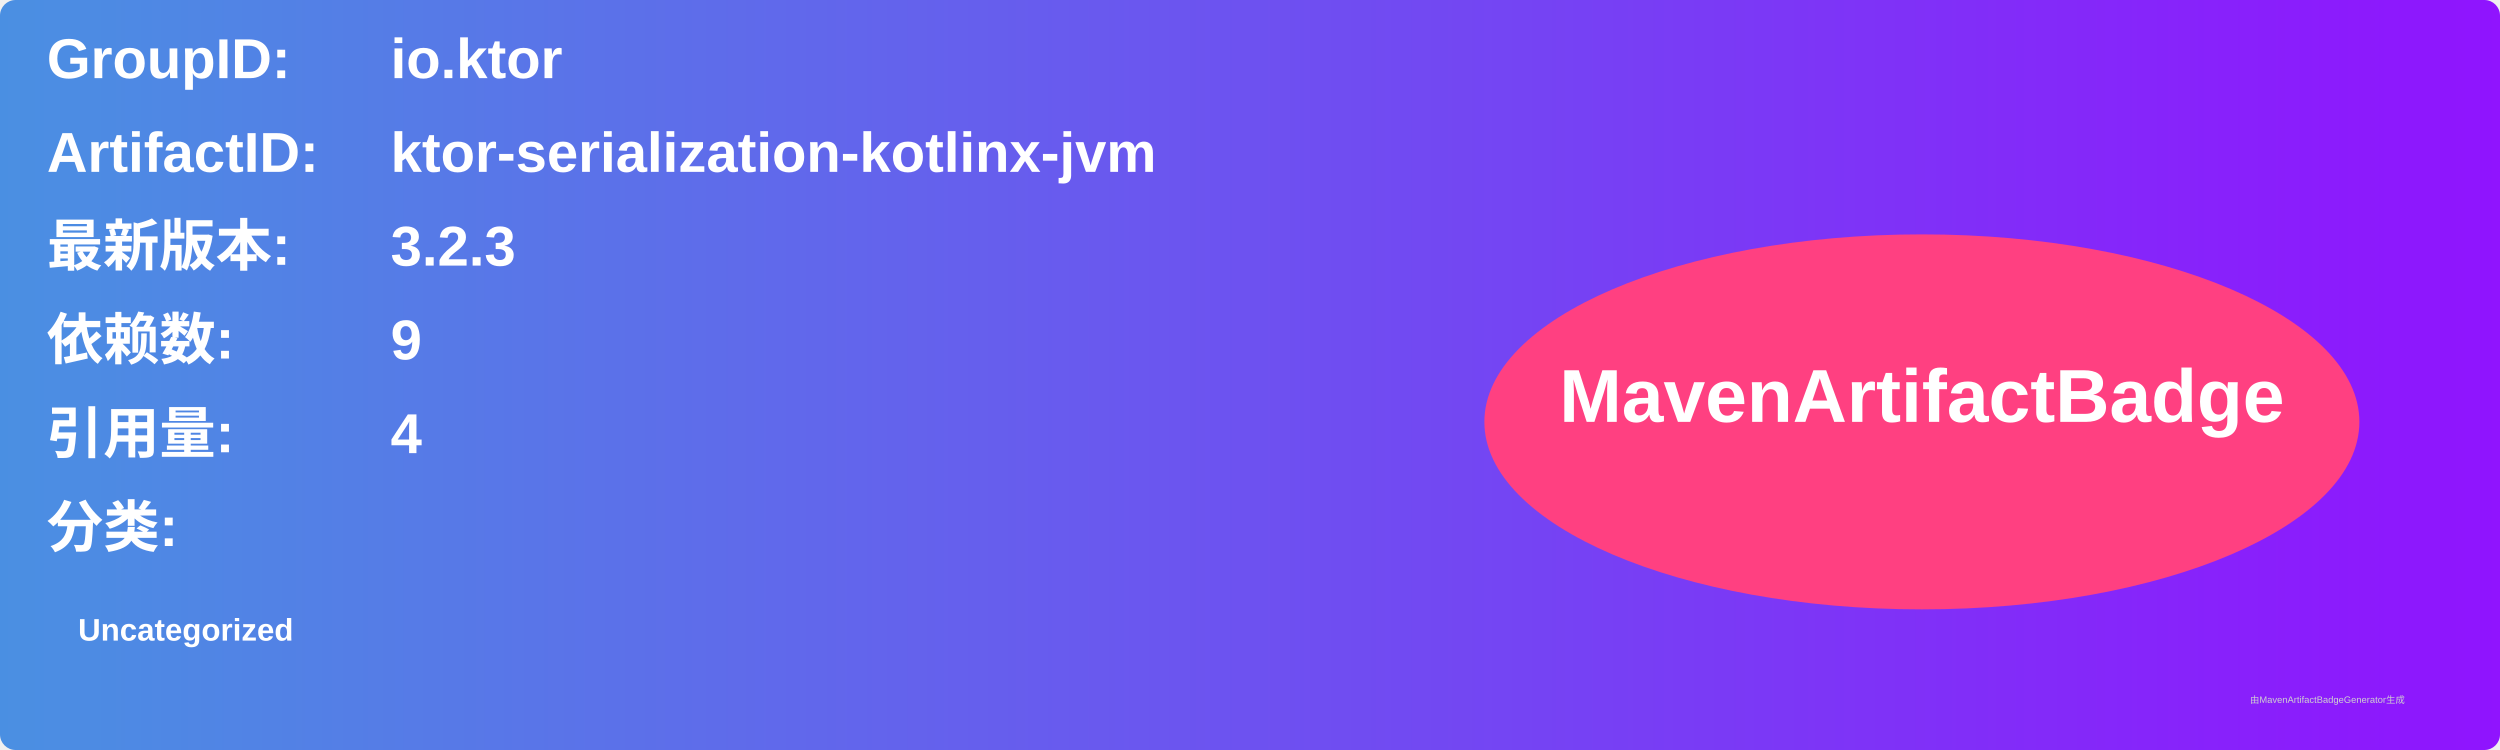
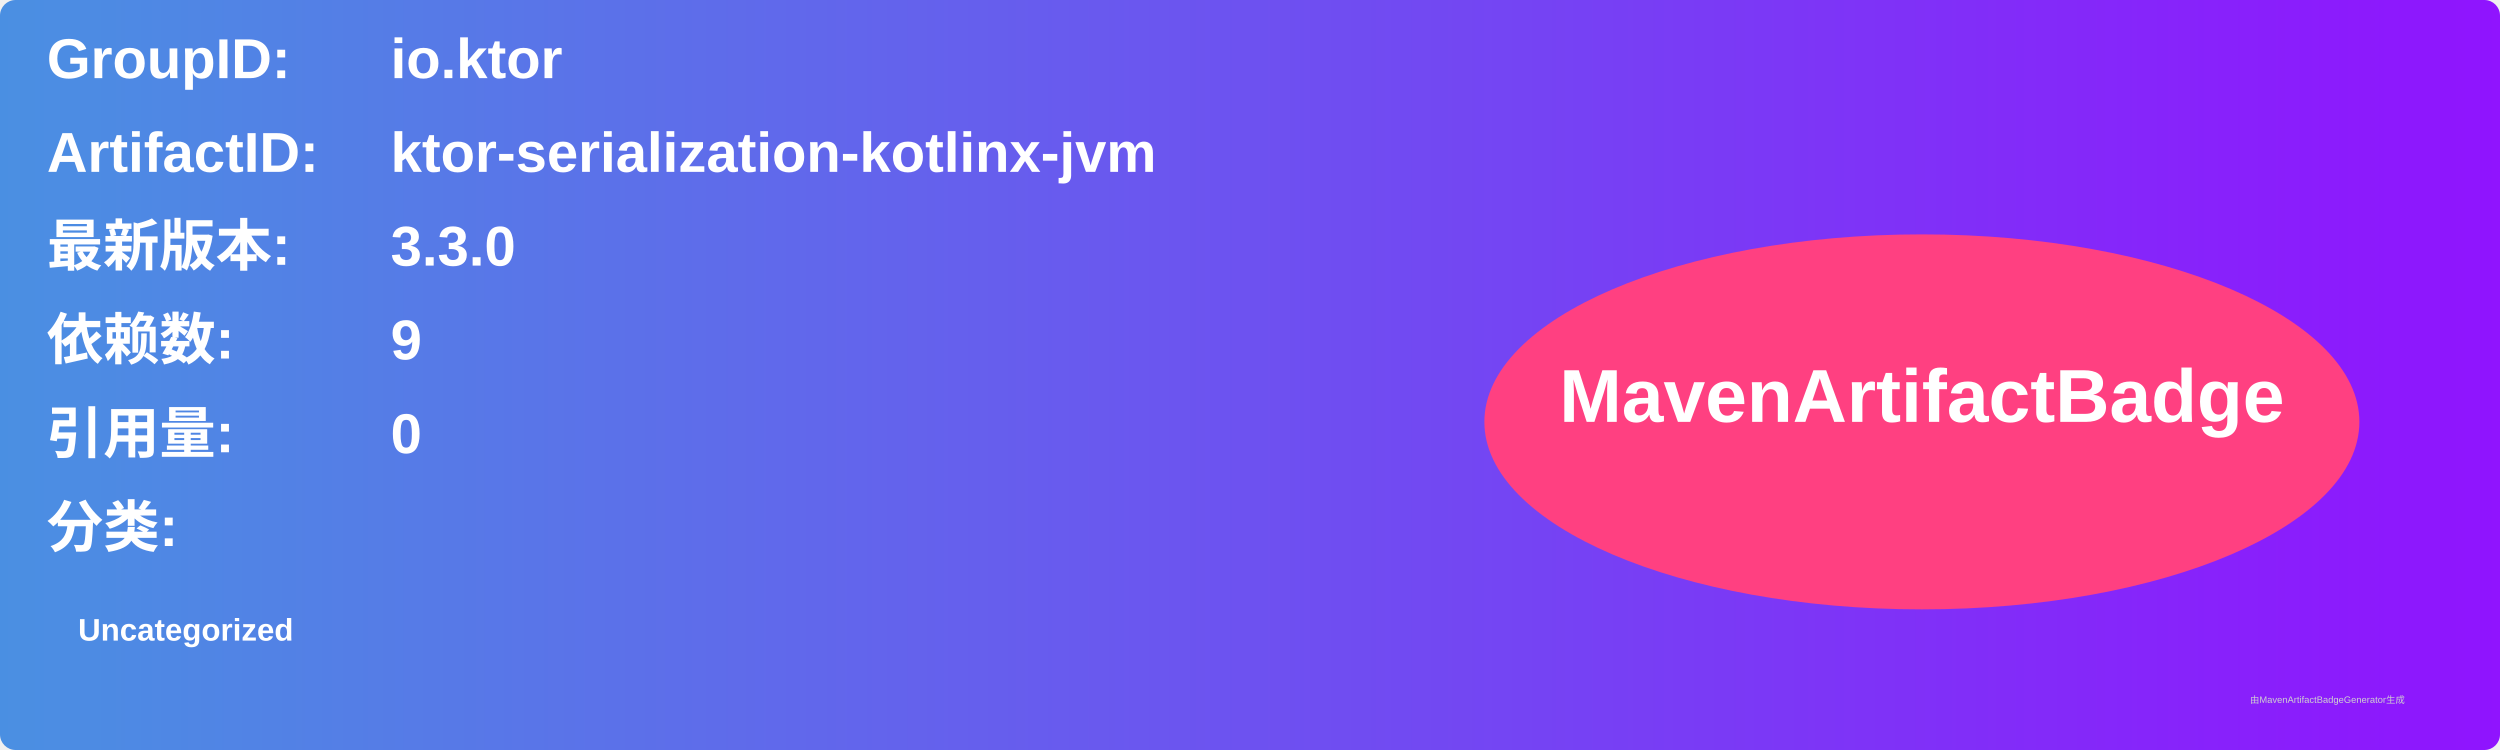
<svg xmlns="http://www.w3.org/2000/svg" width="800" height="240" viewBox="0 0 800 240">
  <linearGradient id="grad" x1="0%" y1="0%" x2="100%" y2="0%">
    <stop offset="0%" stop-color="#4a90e2" />
    <stop offset="100%" stop-color="#9013fe" />
  </linearGradient>
  <rect width="100%" height="100%" rx="5" ry="5" fill="url(#grad)" />
  <g transform="translate(15, 15)">
    <text x="0" y="10" font-family="Arial" font-size="18" fill="white" font-weight="bold" width="260">GroupID:</text>
    <text x="110" y="10" font-family="Arial" font-size="18" fill="white" font-weight="bold" width="460">io.ktor</text>
    <text x="0" y="40" font-family="Arial" font-size="18" fill="white" font-weight="bold" width="260">ArtifactID:</text>
    <text x="110" y="40" font-family="Arial" font-size="18" fill="white" font-weight="bold" width="460">ktor-serialization-kotlinx-jvm</text>
    <text x="0" y="70" font-family="Arial" font-size="18" fill="white" font-weight="bold">最新版本:</text>
    <text x="110" y="70" font-family="Arial" font-size="18" fill="white" font-weight="bold">
-       <tspan font-weight="bold">3.2.3</tspan>
+       <tspan font-weight="bold">3.3.0</tspan>
    </text>
    <text x="0" y="100" font-family="Arial" font-size="18" fill="white" font-weight="bold">依赖数: </text>
    <text x="110" y="100" font-family="Arial" font-size="18" fill="white">
      <tspan font-weight="bold">9</tspan>
    </text>
    <text x="0" y="130" font-family="Arial" font-size="18" fill="white" font-weight="bold">引用量: </text>
    <text x="110" y="130" font-family="Arial" font-size="18" fill="white">
-       <tspan font-weight="bold">4</tspan>
+       <tspan font-weight="bold">0</tspan>
    </text>
    <text x="0" y="160" font-family="Arial" font-size="18" fill="white" font-weight="bold">分类:</text>
    <text x="10" y="190" font-family="Arial" font-size="10" fill="white">
      <tspan font-weight="bold">Uncategorized</tspan>
    </text>
    <ellipse cx="600" cy="120" rx="140" ry="60" fill="#ff4081" />
    <text x="600" y="120" text-anchor="middle" font-family="Arial" font-size="24" fill="white" font-weight="bold">MavenArtifactBadge</text>
  </g>
  <text x="720" y="225" font-family="Arial" font-size="3" fill="#d0d0d0">由MavenArtifactBadgeGenerator生成</text>
</svg>
